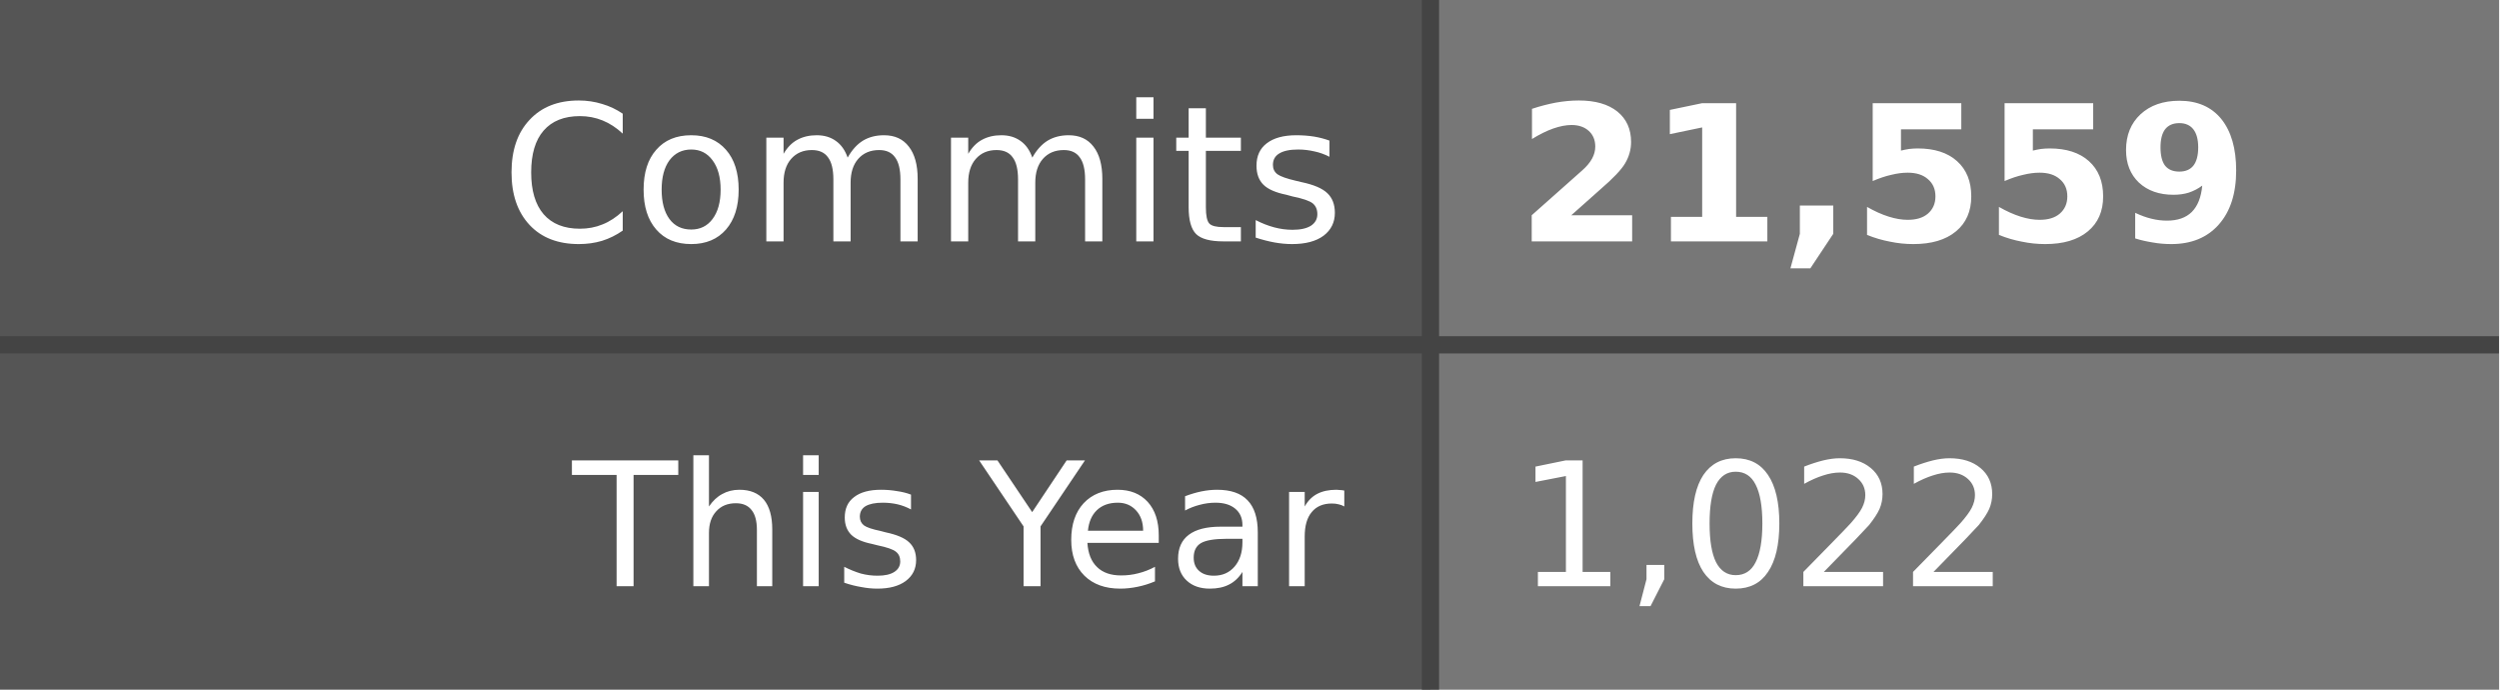
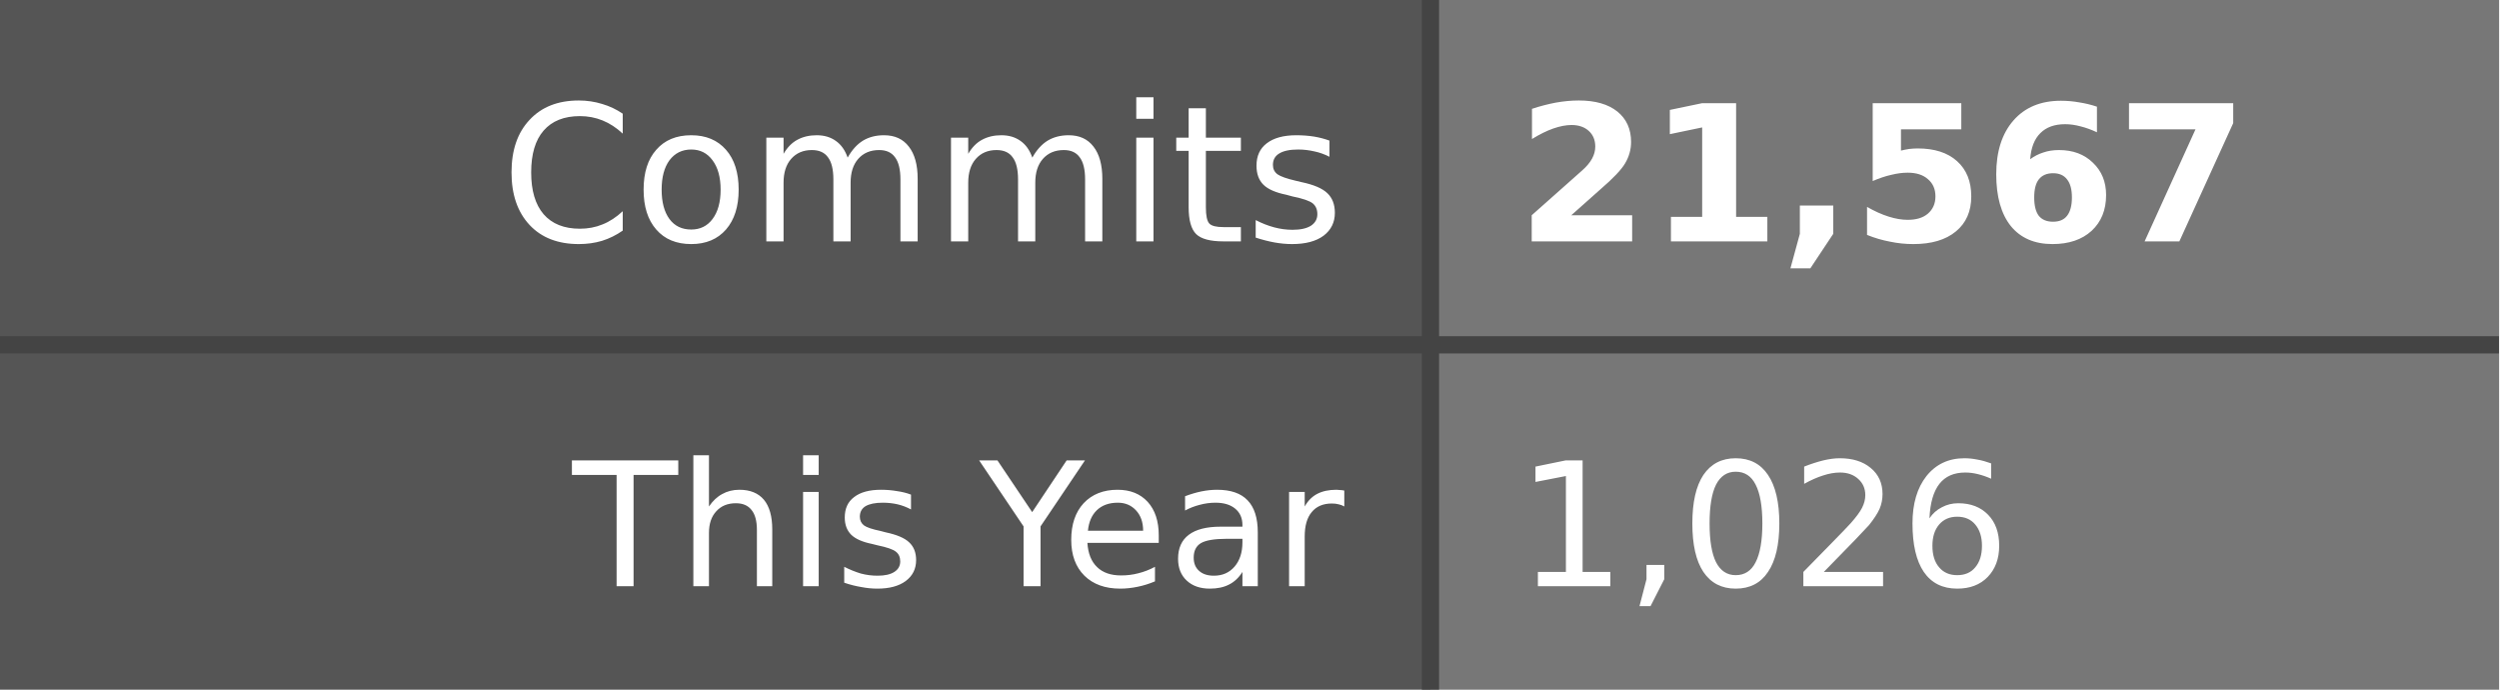
- <svg xmlns="http://www.w3.org/2000/svg" width="145" height="40" role="img" aria-label="Commits: 21,559, This Year: 1,022">
+ <svg xmlns="http://www.w3.org/2000/svg" width="145" height="40" role="img" aria-label="Commits: 21,567, This Year: 1,026">
  <style>
    .label-bg { fill: #555; }
    .value-bg { fill: #777; }
    .label-text { fill: #fff; }
    .value-text { fill: #fff; }
    .divider { stroke: #444; }
    
    @media (prefers-color-scheme: dark) {
      .label-bg { fill: #2d333b; }
      .value-bg { fill: #444c56; }
      .label-text { fill: #adbac7; }
      .value-text { fill: #cdd9e5; }
      .divider { stroke: #545d68; }
    }
    
    @media (prefers-color-scheme: light) {
      .label-bg { fill: #e1e4e8; }
      .value-bg { fill: #fafbfc; }
      .label-text { fill: #24292e; }
      .value-text { fill: #24292e; }
      .divider { stroke: #d1d5da; }
    }
  </style>
  <rect class="label-bg" width="83" height="20" x="0" y="0" />
  <rect class="value-bg" width="62" height="20" x="83" y="0" />
  <rect class="label-bg" width="83" height="20" x="0" y="20" />
  <rect class="value-bg" width="62" height="20" x="83" y="20" />
  <line class="divider" x1="0" y1="20" x2="145" y2="20" stroke-width="1" />
  <line class="divider" x1="83" y1="0" x2="83" y2="40" stroke-width="1" />
  <g font-family="Verdana,Geneva,DejaVu Sans,sans-serif" text-rendering="geometricPrecision" font-size="11">
    <text class="label-text" x="78" y="14" text-anchor="end">Commits</text>
-     <text class="value-text" x="88" y="14" text-anchor="start" font-weight="bold">21,559</text>
+     <text class="value-text" x="88" y="14" text-anchor="start" font-weight="bold">21,567</text>
    <text class="label-text" x="78" y="34" text-anchor="end" font-size="10">This Year</text>
-     <text class="value-text" x="88" y="34" text-anchor="start" font-size="10">1,022</text>
+     <text class="value-text" x="88" y="34" text-anchor="start" font-size="10">1,026</text>
  </g>
</svg>
